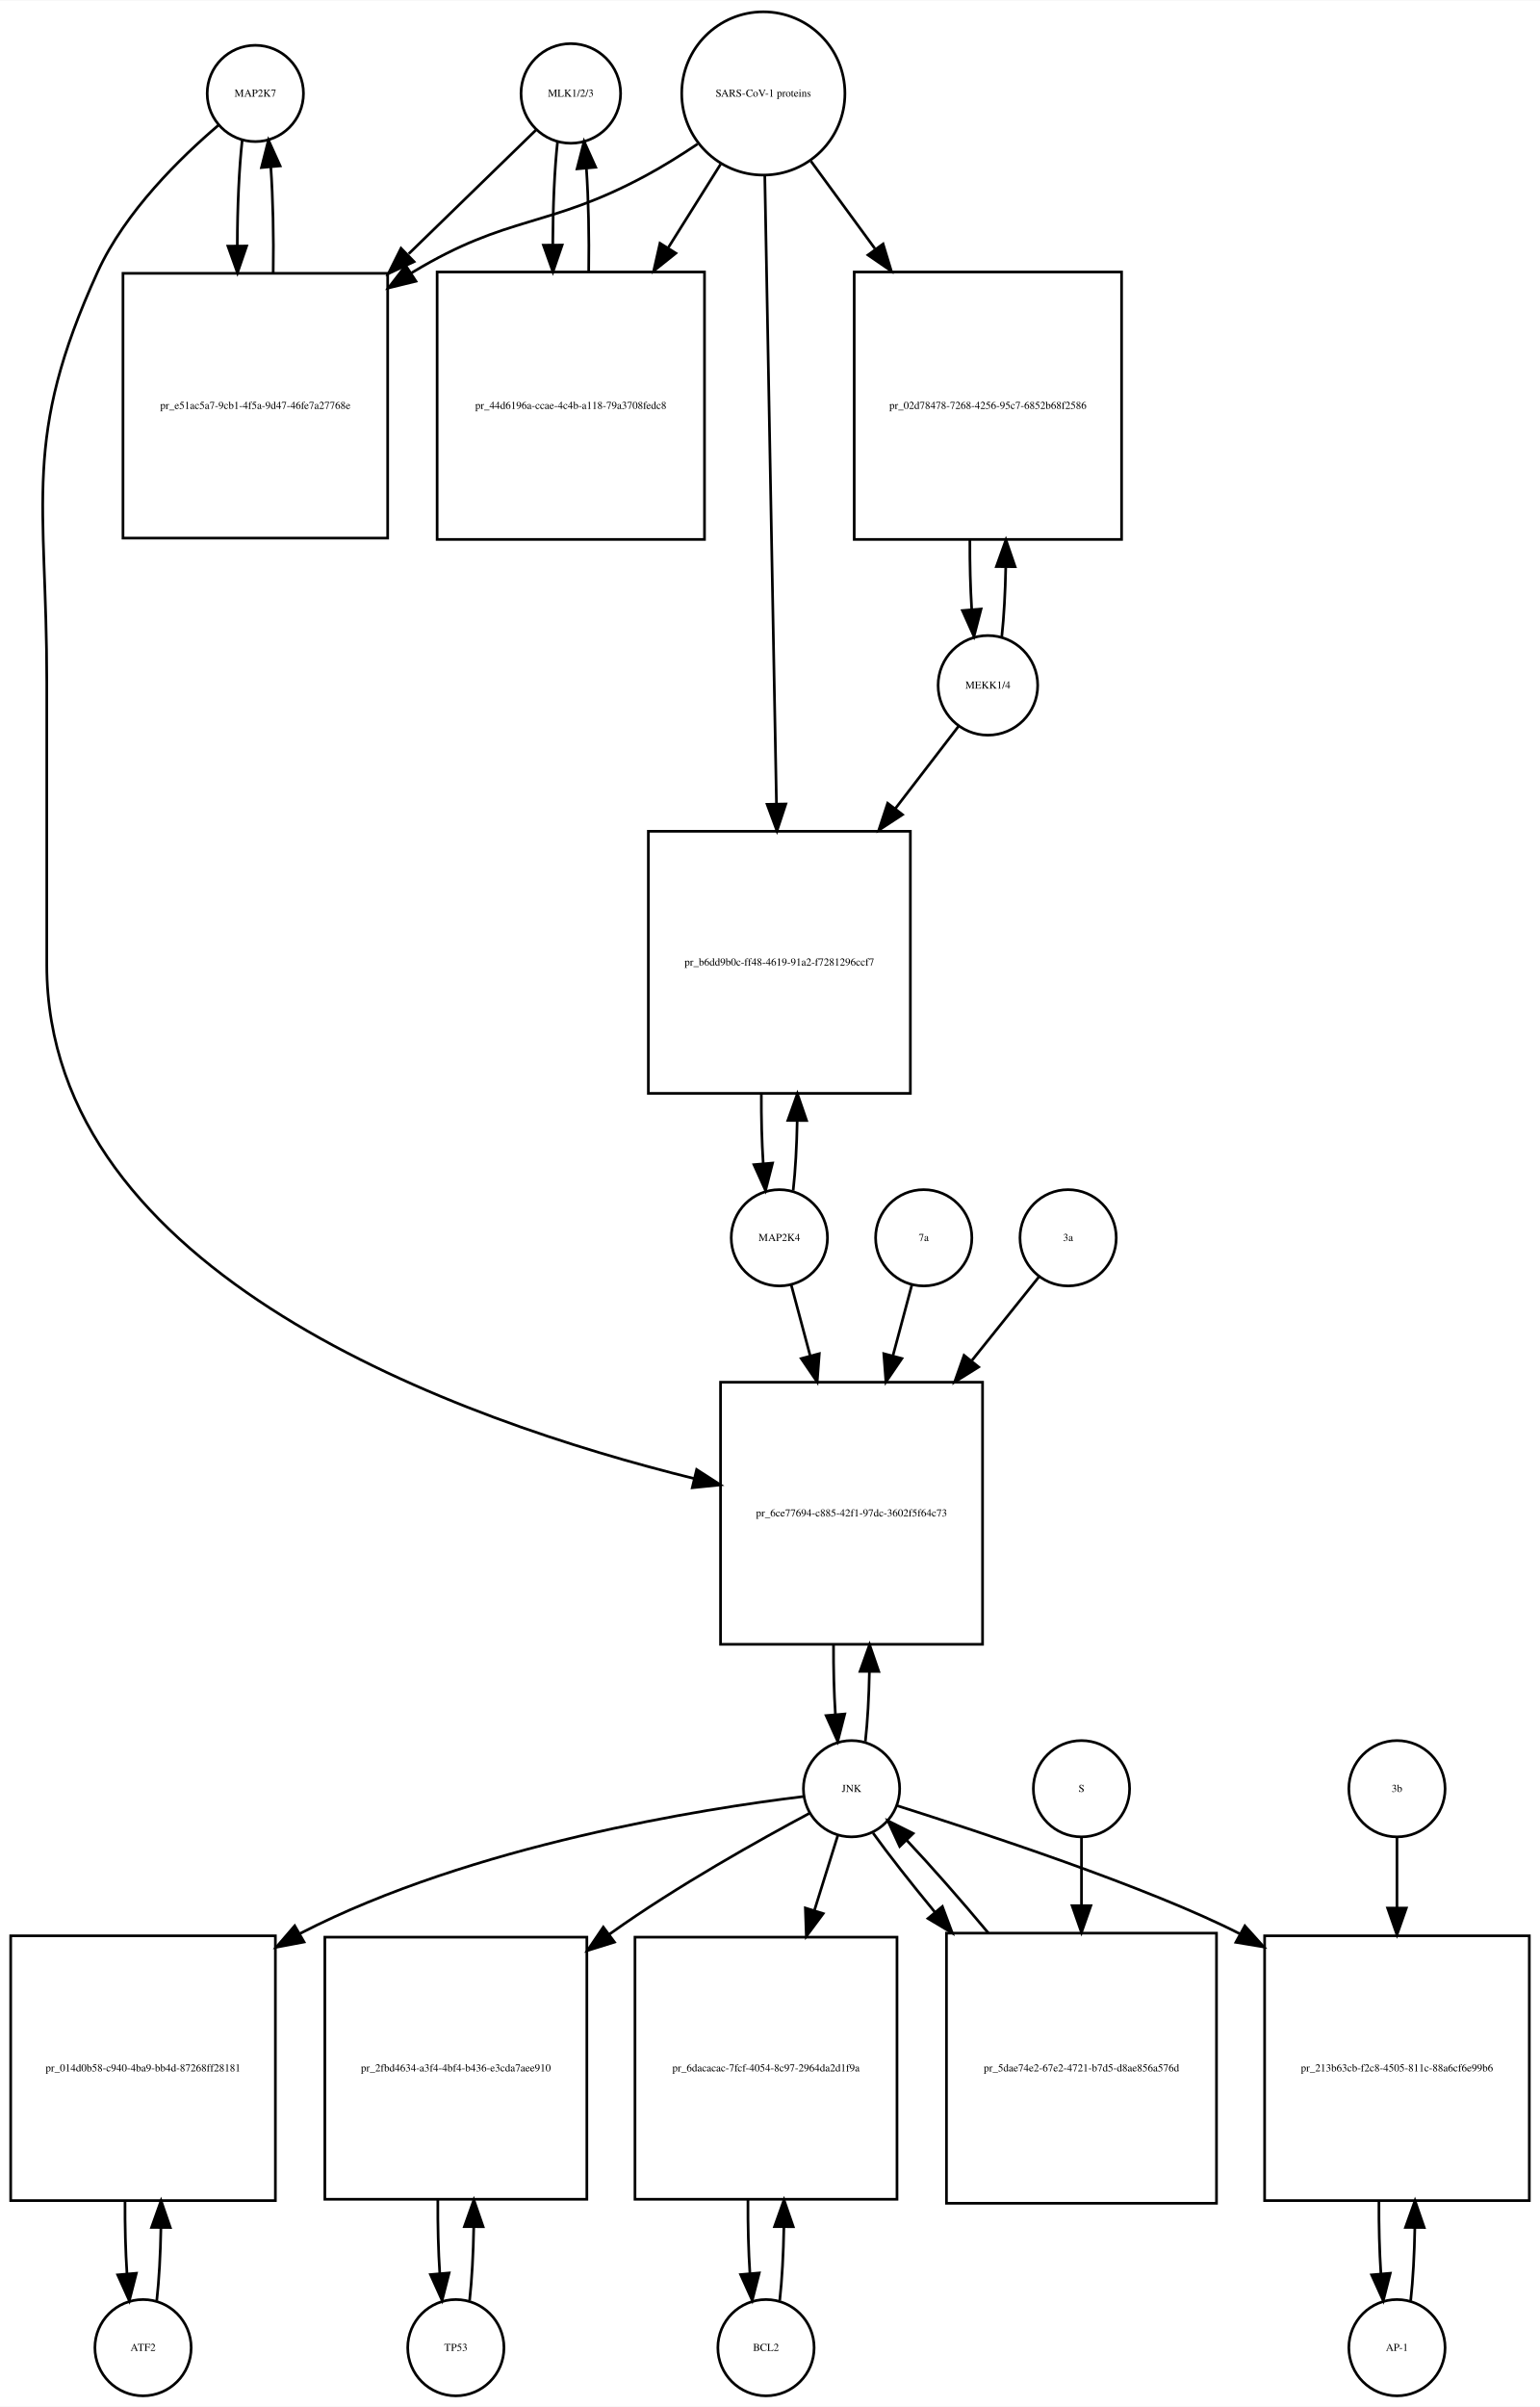
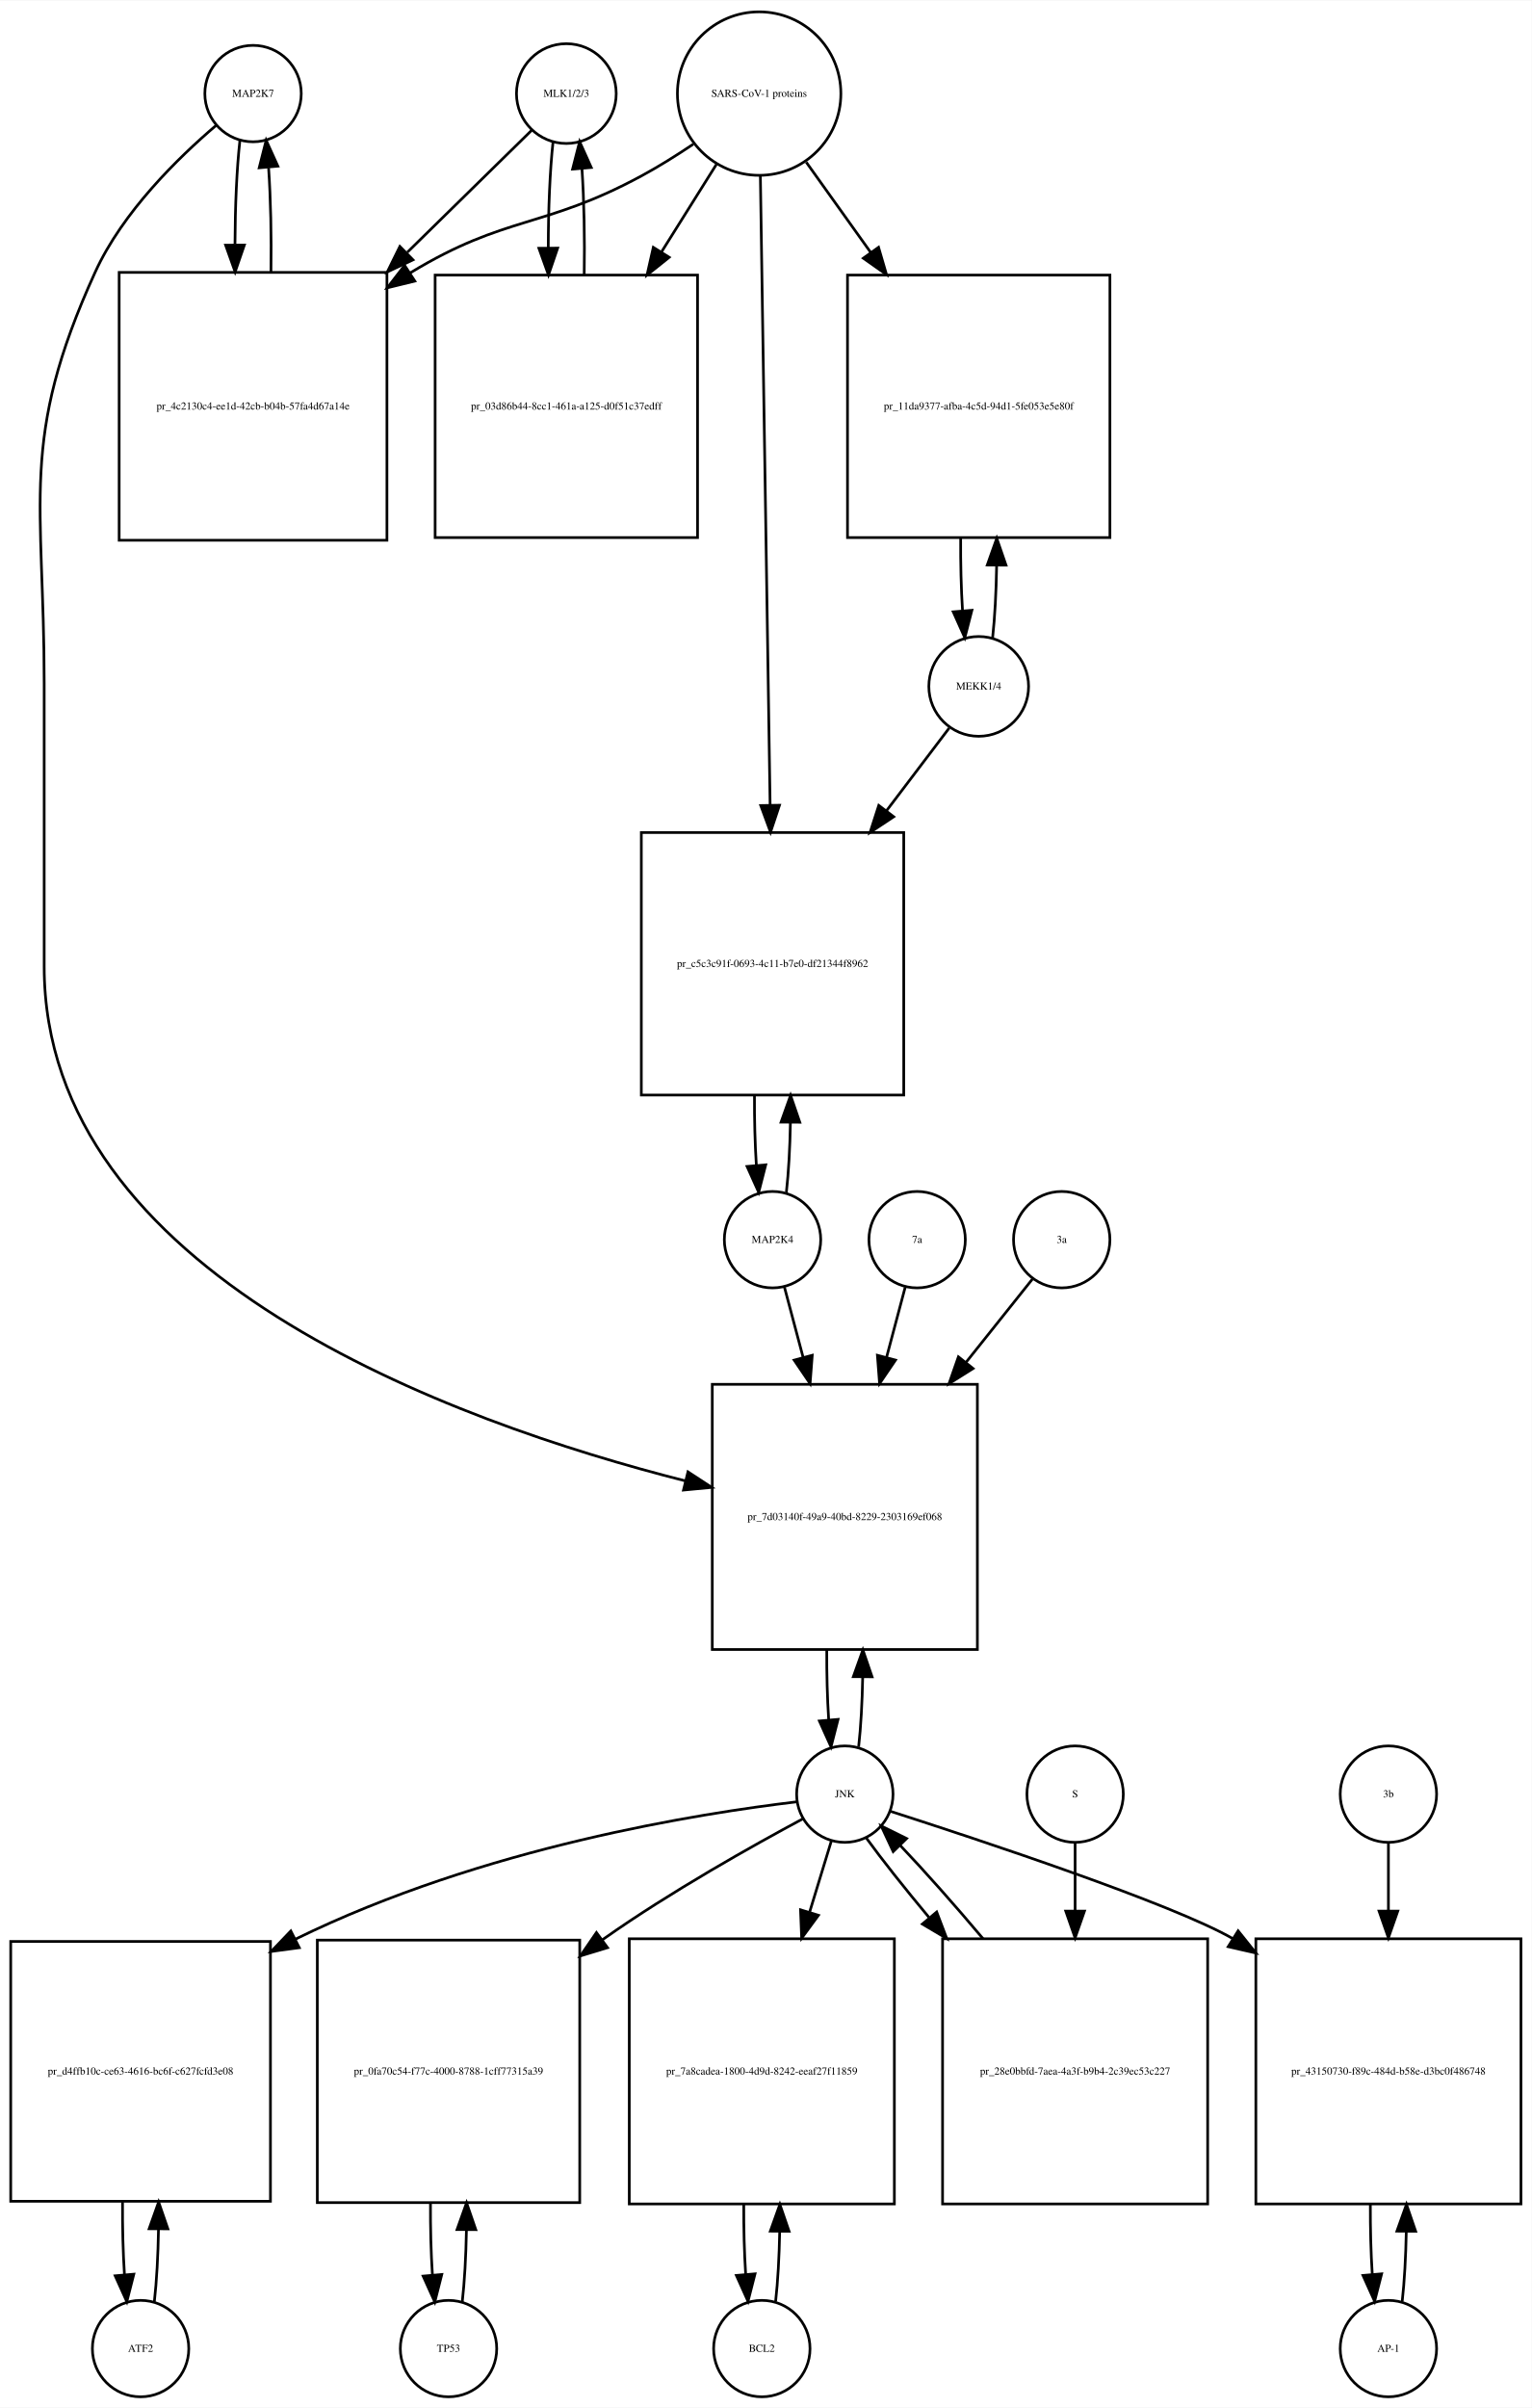
- <svg xmlns="http://www.w3.org/2000/svg" width="576pt" height="900pt" viewBox="0.00 0.00 576.00 899.64">
-   <g id="graph0" class="graph" transform="scale(1 1) rotate(0) translate(4 895.641)">
-     <polygon fill="white" stroke="none" points="-4,4 -4,-895.641 572,-895.641 572,4 -4,4" />
+ <svg xmlns="http://www.w3.org/2000/svg" width="572pt" height="899pt" viewBox="0.00 0.00 572.00 898.64">
+   <g id="graph0" class="graph" transform="scale(1 1) rotate(0) translate(4 894.641)">
+     <polygon fill="white" stroke="none" points="-4,4 -4,-894.641 568,-894.641 568,4 -4,4" />
    <g id="node1" class="node">
-       <ellipse fill="none" stroke="black" cx="91.5" cy="-860.882" rx="18" ry="18" />
-       <text text-anchor="middle" x="91.5" y="-859.682" font-family="Times,serif" font-size="4.00">MAP2K7</text>
+       <ellipse fill="none" stroke="black" cx="90.5" cy="-859.882" rx="18" ry="18" />
+       <text text-anchor="middle" x="90.5" y="-858.682" font-family="Times,serif" font-size="4.00">MAP2K7</text>
    </g>
    <g id="node2" class="node">
-       <polygon fill="none" stroke="black" points="141,-793.623 42,-793.623 42,-694.623 141,-694.623 141,-793.623" />
-       <text text-anchor="middle" x="91.5" y="-742.923" font-family="Times,serif" font-size="4.00">pr_e51ac5a7-9cb1-4f5a-9d47-46fe7a27768e</text>
+       <polygon fill="none" stroke="black" points="140.5,-793.123 40.5,-793.123 40.5,-693.123 140.5,-693.123 140.5,-793.123" />
+       <text text-anchor="middle" x="90.5" y="-741.923" font-family="Times,serif" font-size="4.00">pr_4c2130c4-ee1d-42cb-b04b-57fa4d67a14e</text>
    </g>
    <g id="edge1" class="edge">
-       <path fill="none" stroke="black" d="M86.599,-843.44C85.404,-832.865 84.788,-818.42 84.752,-803.858" />
-       <polygon fill="black" stroke="black" points="88.252,-803.828 84.819,-793.804 81.252,-803.78 88.252,-803.828" />
+       <path fill="none" stroke="black" d="M85.599,-842.44C84.426,-832.067 83.811,-817.969 83.754,-803.69" />
+       <polygon fill="black" stroke="black" points="87.256,-803.331 83.811,-793.312 80.256,-803.292 87.256,-803.331" />
    </g>
    <g id="node20" class="node">
-       <polygon fill="none" stroke="black" points="363.5,-379 265.5,-379 265.5,-281 363.5,-281 363.5,-379" />
-       <text text-anchor="middle" x="314.5" y="-328.8" font-family="Times,serif" font-size="4.00">pr_6ce77694-c885-42f1-97dc-3602f5f64c73</text>
+       <polygon fill="none" stroke="black" points="361,-378 262,-378 262,-279 361,-279 361,-378" />
+       <text text-anchor="middle" x="311.5" y="-327.3" font-family="Times,serif" font-size="4.00">pr_7d03140f-49a9-40bd-8229-2303169ef068</text>
    </g>
    <g id="edge2" class="edge">
-       <path fill="none" stroke="black" d="M77.641,-848.942C63.687,-837.064 42.795,-816.738 32.5,-794.123 4.008,-731.533 13.5,-709.332 13.5,-640.562 13.5,-640.562 13.5,-640.562 13.5,-535 13.5,-419.204 168.036,-364.614 255.65,-342.97" />
-       <polygon fill="black" stroke="black" points="256.563,-346.35 265.469,-340.612 254.928,-339.544 256.563,-346.35" />
+       <path fill="none" stroke="black" d="M76.641,-847.942C62.687,-836.064 41.795,-815.738 31.5,-793.123 3.008,-730.533 12.5,-708.332 12.5,-639.562 12.5,-639.562 12.5,-639.562 12.5,-534 12.5,-419.095 164.803,-364.039 252.01,-341.933" />
+       <polygon fill="black" stroke="black" points="252.919,-345.314 261.791,-339.523 251.244,-338.518 252.919,-345.314" />
    </g>
    <g id="edge3" class="edge">
-       <path fill="none" stroke="black" d="M98.181,-793.804C98.399,-807.388 98.102,-821.638 97.291,-833.413" />
-       <polygon fill="black" stroke="black" points="93.799,-833.17 96.401,-843.44 100.771,-833.789 93.799,-833.17" />
+       <path fill="none" stroke="black" d="M97.189,-793.312C97.39,-806.645 97.097,-820.58 96.308,-832.158" />
+       <polygon fill="black" stroke="black" points="92.793,-832.171 95.401,-842.44 99.766,-832.787 92.793,-832.171" />
    </g>
    <g id="node3" class="node">
-       <ellipse fill="none" stroke="black" cx="209.5" cy="-860.882" rx="18.623" ry="18.623" />
-       <text text-anchor="middle" x="209.5" y="-859.682" font-family="Times,serif" font-size="4.00">MLK1/2/3</text>
+       <ellipse fill="none" stroke="black" cx="207.5" cy="-859.882" rx="18.623" ry="18.623" />
+       <text text-anchor="middle" x="207.5" y="-858.682" font-family="Times,serif" font-size="4.00">MLK1/2/3</text>
    </g>
    <g id="edge4" class="edge">
-       <path fill="none" stroke="black" d="M196.421,-847.163C184.713,-835.776 166.69,-818.248 148.866,-800.913" />
-       <polygon fill="black" stroke="black" points="150.867,-797.977 141.258,-793.515 145.987,-802.996 150.867,-797.977" />
+       <path fill="none" stroke="black" d="M194.532,-846.163C183.079,-834.929 165.532,-817.718 148.093,-800.613" />
+       <polygon fill="black" stroke="black" points="150.234,-797.81 140.644,-793.306 145.332,-802.807 150.234,-797.81" />
    </g>
    <g id="node5" class="node">
-       <polygon fill="none" stroke="black" points="259.5,-794.123 159.5,-794.123 159.5,-694.123 259.5,-694.123 259.5,-794.123" />
-       <text text-anchor="middle" x="209.5" y="-742.923" font-family="Times,serif" font-size="4.00">pr_44d6196a-ccae-4c4b-a118-79a3708fedc8</text>
+       <polygon fill="none" stroke="black" points="256.5,-792.123 158.5,-792.123 158.5,-694.123 256.5,-694.123 256.5,-792.123" />
+       <text text-anchor="middle" x="207.5" y="-741.923" font-family="Times,serif" font-size="4.00">pr_03d86b44-8cc1-461a-a125-d0f51c37edff</text>
    </g>
    <g id="edge5" class="edge">
-       <path fill="none" stroke="black" d="M204.545,-842.949C203.401,-832.564 202.803,-818.582 202.753,-804.443" />
-       <polygon fill="black" stroke="black" points="206.255,-804.189 202.814,-794.168 199.255,-804.148 206.255,-804.189" />
+       <path fill="none" stroke="black" d="M202.545,-841.949C201.367,-831.26 200.769,-816.762 200.75,-802.203" />
+       <polygon fill="black" stroke="black" points="204.251,-802.188 200.83,-792.16 197.251,-802.132 204.251,-802.188" />
    </g>
    <g id="node4" class="node">
-       <ellipse fill="none" stroke="black" cx="281.5" cy="-860.882" rx="30.52" ry="30.52" />
-       <text text-anchor="middle" x="281.5" y="-859.682" font-family="Times,serif" font-size="4.00">SARS-CoV-1 proteins</text>
+       <ellipse fill="none" stroke="black" cx="279.5" cy="-859.882" rx="30.52" ry="30.52" />
+       <text text-anchor="middle" x="279.5" y="-858.682" font-family="Times,serif" font-size="4.00">SARS-CoV-1 proteins</text>
    </g>
    <g id="edge6" class="edge">
-       <path fill="none" stroke="black" d="M256.918,-841.981C250.731,-837.835 243.997,-833.618 237.5,-830.123 200.647,-810.3 186.334,-815.735 150.5,-794.123 150.308,-794.007 150.115,-793.89 149.923,-793.773" />
-       <polygon fill="black" stroke="black" points="151.569,-790.669 141.279,-788.146 147.75,-796.535 151.569,-790.669" />
+       <path fill="none" stroke="black" d="M254.908,-841C248.721,-836.853 241.99,-832.631 235.5,-829.123 199.049,-809.419 184.938,-814.596 149.5,-793.123 149.407,-793.067 149.315,-793.011 149.222,-792.955" />
+       <polygon fill="black" stroke="black" points="150.919,-789.883 140.628,-787.365 147.103,-795.751 150.919,-789.883" />
    </g>
    <g id="edge7" class="edge">
-       <path fill="none" stroke="black" d="M265.521,-834.413C259.702,-825.139 252.86,-814.233 245.994,-803.29" />
-       <polygon fill="black" stroke="black" points="248.781,-801.146 240.501,-794.535 242.851,-804.866 248.781,-801.146" />
+       <path fill="none" stroke="black" d="M263.521,-833.413C257.446,-823.731 250.257,-812.272 243.089,-800.847" />
+       <polygon fill="black" stroke="black" points="245.91,-798.758 237.63,-792.147 239.98,-802.478 245.91,-798.758" />
    </g>
    <g id="node17" class="node">
-       <polygon fill="none" stroke="black" points="415.5,-794.123 315.5,-794.123 315.5,-694.123 415.5,-694.123 415.5,-794.123" />
-       <text text-anchor="middle" x="365.5" y="-742.923" font-family="Times,serif" font-size="4.00">pr_02d78478-7268-4256-95c7-6852b68f2586</text>
+       <polygon fill="none" stroke="black" points="410.5,-792.123 312.5,-792.123 312.5,-694.123 410.5,-694.123 410.5,-792.123" />
+       <text text-anchor="middle" x="361.5" y="-741.923" font-family="Times,serif" font-size="4.00">pr_11da9377-afba-4c5d-94d1-5fe053e5e80f</text>
    </g>
    <g id="edge8" class="edge">
-       <path fill="none" stroke="black" d="M299.314,-835.545C306.367,-825.909 314.801,-814.387 323.248,-802.847" />
-       <polygon fill="black" stroke="black" points="326.299,-804.604 329.381,-794.468 320.651,-800.47 326.299,-804.604" />
+       <path fill="none" stroke="black" d="M297.091,-834.264C304.203,-824.311 312.728,-812.38 321.212,-800.506" />
+       <polygon fill="black" stroke="black" points="324.095,-802.491 327.062,-792.32 318.4,-798.421 324.095,-802.491" />
    </g>
    <g id="node19" class="node">
-       <polygon fill="none" stroke="black" points="336.5,-585 238.5,-585 238.5,-487 336.5,-487 336.5,-585" />
-       <text text-anchor="middle" x="287.5" y="-534.8" font-family="Times,serif" font-size="4.00">pr_b6dd9b0c-ff48-4619-91a2-f7281296ccf7</text>
+       <polygon fill="none" stroke="black" points="333.5,-584 235.5,-584 235.5,-486 333.5,-486 333.5,-584" />
+       <text text-anchor="middle" x="284.5" y="-533.8" font-family="Times,serif" font-size="4.00">pr_c5c3c91f-0693-4c11-b7e0-df21344f8962</text>
    </g>
    <g id="edge9" class="edge">
-       <path fill="none" stroke="black" d="M282.054,-830.085C283.043,-776.85 285.13,-664.522 286.414,-595.428" />
-       <polygon fill="black" stroke="black" points="289.919,-595.206 286.605,-585.143 282.92,-595.076 289.919,-595.206" />
+       <path fill="none" stroke="black" d="M279.961,-829.085C280.786,-775.85 282.525,-663.522 283.595,-594.428" />
+       <polygon fill="black" stroke="black" points="287.099,-594.196 283.754,-584.143 280.1,-594.087 287.099,-594.196" />
    </g>
    <g id="edge10" class="edge">
-       <path fill="none" stroke="black" d="M216.186,-794.168C216.389,-807.365 216.107,-821.163 215.34,-832.688" />
-       <polygon fill="black" stroke="black" points="211.827,-832.685 214.455,-842.949 218.801,-833.287 211.827,-832.685" />
+       <path fill="none" stroke="black" d="M214.17,-792.16C214.404,-805.717 214.124,-819.989 213.33,-831.838" />
+       <polygon fill="black" stroke="black" points="209.83,-831.685 212.455,-841.949 216.804,-832.288 209.83,-831.685" />
    </g>
    <g id="node6" class="node">
-       <ellipse fill="none" stroke="black" cx="49.5" cy="-18" rx="18" ry="18" />
-       <text text-anchor="middle" x="49.5" y="-16.8" font-family="Times,serif" font-size="4.00">ATF2</text>
+       <ellipse fill="none" stroke="black" cx="48.5" cy="-18" rx="18" ry="18" />
+       <text text-anchor="middle" x="48.5" y="-16.8" font-family="Times,serif" font-size="4.00">ATF2</text>
    </g>
    <g id="node7" class="node">
-       <polygon fill="none" stroke="black" points="99,-172 0,-172 0,-73 99,-73 99,-172" />
-       <text text-anchor="middle" x="49.5" y="-121.3" font-family="Times,serif" font-size="4.00">pr_014d0b58-c940-4ba9-bb4d-87268ff28181</text>
+       <polygon fill="none" stroke="black" points="97,-170 7.10543e-15,-170 7.10543e-15,-73 97,-73 97,-170" />
+       <text text-anchor="middle" x="48.5" y="-120.3" font-family="Times,serif" font-size="4.00">pr_d4ffb10c-ce63-4616-bc6f-c627fcfd3e08</text>
    </g>
    <g id="edge11" class="edge">
-       <path fill="none" stroke="black" d="M54.626,-35.566C55.496,-43.238 56.017,-52.864 56.188,-62.873" />
-       <polygon fill="black" stroke="black" points="52.688,-62.971 56.242,-72.951 59.688,-62.933 52.688,-62.971" />
+       <path fill="none" stroke="black" d="M53.639,-35.516C54.509,-43.161 55.026,-52.747 55.192,-62.702" />
+       <polygon fill="black" stroke="black" points="51.692,-62.739 55.24,-72.722 58.692,-62.706 51.692,-62.739" />
    </g>
    <g id="edge12" class="edge">
-       <path fill="none" stroke="black" d="M42.758,-72.951C42.7,-63.597 42.943,-54.122 43.487,-45.779" />
-       <polygon fill="black" stroke="black" points="46.995,-45.832 44.374,-35.566 40.021,-45.226 46.995,-45.832" />
+       <path fill="none" stroke="black" d="M41.76,-72.722C41.696,-63.427 41.934,-53.998 42.475,-45.689" />
+       <polygon fill="black" stroke="black" points="45.98,-45.782 43.361,-35.516 39.007,-45.175 45.98,-45.782" />
    </g>
    <g id="node8" class="node">
-       <ellipse fill="none" stroke="black" cx="314.5" cy="-227" rx="18" ry="18" />
-       <text text-anchor="middle" x="314.5" y="-225.8" font-family="Times,serif" font-size="4.00">JNK</text>
+       <ellipse fill="none" stroke="black" cx="311.5" cy="-225" rx="18" ry="18" />
+       <text text-anchor="middle" x="311.5" y="-223.8" font-family="Times,serif" font-size="4.00">JNK</text>
    </g>
    <g id="edge13" class="edge">
-       <path fill="none" stroke="black" d="M296.464,-224.085C259.426,-219.583 172.869,-206.098 108.5,-173 108.403,-172.95 108.307,-172.9 108.21,-172.85" />
-       <polygon fill="black" stroke="black" points="109.723,-169.683 99.311,-167.722 106.228,-175.748 109.723,-169.683" />
+       <path fill="none" stroke="black" d="M293.445,-222.122C257.893,-217.869 176.776,-205.403 106.256,-170.823" />
+       <polygon fill="black" stroke="black" points="107.772,-167.668 97.27,-166.264 104.604,-173.91 107.772,-167.668" />
    </g>
    <g id="node10" class="node">
-       <polygon fill="none" stroke="black" points="215.5,-171.5 117.5,-171.5 117.5,-73.5 215.5,-73.5 215.5,-171.5" />
-       <text text-anchor="middle" x="166.5" y="-121.3" font-family="Times,serif" font-size="4.00">pr_2fbd4634-a3f4-4bf4-b436-e3cda7aee910</text>
+       <polygon fill="none" stroke="black" points="212.5,-170.5 114.5,-170.5 114.5,-72.5 212.5,-72.5 212.5,-170.5" />
+       <text text-anchor="middle" x="163.5" y="-120.3" font-family="Times,serif" font-size="4.00">pr_0fa70c54-f77c-4000-8788-1cff77315a39</text>
    </g>
    <g id="edge14" class="edge">
-       <path fill="none" stroke="black" d="M298.7,-217.786C280.313,-207.983 249.305,-190.684 224.5,-173 224.318,-172.87 224.136,-172.74 223.954,-172.61" />
-       <polygon fill="black" stroke="black" points="225.827,-169.641 215.714,-166.483 221.651,-175.259 225.827,-169.641" />
+       <path fill="none" stroke="black" d="M295.732,-215.742C277.374,-205.897 246.394,-188.559 221.5,-171 221.319,-170.872 221.138,-170.744 220.957,-170.616" />
+       <polygon fill="black" stroke="black" points="222.881,-167.687 212.748,-164.591 218.739,-173.33 222.881,-167.687" />
    </g>
    <g id="node12" class="node">
-       <polygon fill="none" stroke="black" points="331.5,-171.5 233.5,-171.5 233.5,-73.5 331.5,-73.5 331.5,-171.5" />
-       <text text-anchor="middle" x="282.5" y="-121.3" font-family="Times,serif" font-size="4.00">pr_6dacacac-7fcf-4054-8c97-2964da2d1f9a</text>
+       <polygon fill="none" stroke="black" points="330,-171 231,-171 231,-72 330,-72 330,-171" />
+       <text text-anchor="middle" x="280.5" y="-120.3" font-family="Times,serif" font-size="4.00">pr_7a8cadea-1800-4d9d-8242-eeaf27f11859</text>
    </g>
    <g id="edge15" class="edge">
-       <path fill="none" stroke="black" d="M309.359,-209.532C306.922,-201.727 303.849,-191.884 300.66,-181.667" />
-       <polygon fill="black" stroke="black" points="303.904,-180.314 297.583,-171.812 297.222,-182.401 303.904,-180.314" />
+       <path fill="none" stroke="black" d="M306.519,-207.692C304.234,-200.211 301.372,-190.839 298.389,-181.072" />
+       <polygon fill="black" stroke="black" points="301.651,-179.769 295.382,-171.227 294.956,-181.813 301.651,-179.769" />
    </g>
    <g id="node14" class="node">
-       <polygon fill="none" stroke="black" points="568,-172 469,-172 469,-73 568,-73 568,-172" />
-       <text text-anchor="middle" x="518.5" y="-121.3" font-family="Times,serif" font-size="4.00">pr_213b63cb-f2c8-4505-811c-88a6cf6e99b6</text>
+       <polygon fill="none" stroke="black" points="564,-171 465,-171 465,-72 564,-72 564,-171" />
+       <text text-anchor="middle" x="514.5" y="-120.3" font-family="Times,serif" font-size="4.00">pr_43150730-f89c-484d-b58e-d3bc0f486748</text>
    </g>
    <g id="edge16" class="edge">
-       <path fill="none" stroke="black" d="M331.548,-220.66C362.09,-210.968 425.556,-190.229 459.85,-172.688" />
-       <polygon fill="black" stroke="black" points="461.612,-175.713 468.698,-167.837 458.247,-169.575 461.612,-175.713" />
+       <path fill="none" stroke="black" d="M328.42,-218.631C361.582,-207.976 433.866,-184.062 456.5,-171 456.589,-170.949 456.678,-170.897 456.766,-170.846" />
+       <polygon fill="black" stroke="black" points="458.374,-173.969 464.994,-165.696 454.66,-168.035 458.374,-173.969" />
    </g>
    <g id="edge17" class="edge">
-       <path fill="none" stroke="black" d="M319.666,-244.678C320.5,-252.074 321.005,-261.261 321.18,-270.824" />
-       <polygon fill="black" stroke="black" points="317.68,-270.889 321.243,-280.866 324.68,-270.845 317.68,-270.889" />
+       <path fill="none" stroke="black" d="M316.654,-242.647C317.488,-250.033 317.995,-259.213 318.175,-268.78" />
+       <polygon fill="black" stroke="black" points="314.676,-268.855 318.245,-278.831 321.676,-268.807 314.676,-268.855" />
    </g>
    <g id="node23" class="node">
-       <polygon fill="none" stroke="black" points="451,-173 350,-173 350,-72 451,-72 451,-173" />
-       <text text-anchor="middle" x="400.5" y="-121.3" font-family="Times,serif" font-size="4.00">pr_5dae74e2-67e2-4721-b7d5-d8ae856a576d</text>
+       <polygon fill="none" stroke="black" points="447,-171 348,-171 348,-72 447,-72 447,-171" />
+       <text text-anchor="middle" x="397.5" y="-120.3" font-family="Times,serif" font-size="4.00">pr_28e0bbfd-7aea-4a3f-b9b4-2c39ec53c227</text>
    </g>
    <g id="edge18" class="edge">
-       <path fill="none" stroke="black" d="M322.552,-210.432C328.383,-202.321 336.611,-191.841 345.565,-180.983" />
-       <polygon fill="black" stroke="black" points="348.474,-182.959 352.19,-173.038 343.098,-178.477 348.474,-182.959" />
+       <path fill="none" stroke="black" d="M319.552,-208.584C325.448,-200.462 333.794,-189.943 342.864,-179.063" />
+       <polygon fill="black" stroke="black" points="345.802,-181.008 349.572,-171.106 340.45,-176.496 345.802,-181.008" />
    </g>
    <g id="node9" class="node">
-       <ellipse fill="none" stroke="black" cx="166.5" cy="-18" rx="18" ry="18" />
-       <text text-anchor="middle" x="166.5" y="-16.8" font-family="Times,serif" font-size="4.00">TP53</text>
+       <ellipse fill="none" stroke="black" cx="163.5" cy="-18" rx="18" ry="18" />
+       <text text-anchor="middle" x="163.5" y="-16.8" font-family="Times,serif" font-size="4.00">TP53</text>
    </g>
    <g id="edge19" class="edge">
-       <path fill="none" stroke="black" d="M171.639,-35.679C172.509,-43.399 173.026,-53.079 173.192,-63.133" />
-       <polygon fill="black" stroke="black" points="169.692,-63.268 173.24,-73.251 176.692,-63.235 169.692,-63.268" />
+       <path fill="none" stroke="black" d="M168.626,-35.405C169.487,-42.923 170.006,-52.335 170.182,-62.135" />
+       <polygon fill="black" stroke="black" points="166.684,-62.446 170.242,-72.425 173.684,-62.405 166.684,-62.446" />
    </g>
    <g id="edge20" class="edge">
-       <path fill="none" stroke="black" d="M159.76,-73.251C159.695,-63.759 159.94,-54.129 160.494,-45.669" />
-       <polygon fill="black" stroke="black" points="163.983,-45.944 161.361,-35.679 157.009,-45.338 163.983,-45.944" />
+       <path fill="none" stroke="black" d="M156.758,-72.425C156.701,-63.162 156.943,-53.78 157.487,-45.517" />
+       <polygon fill="black" stroke="black" points="160.986,-45.672 158.374,-35.405 154.013,-45.06 160.986,-45.672" />
    </g>
    <g id="node11" class="node">
-       <ellipse fill="none" stroke="black" cx="282.5" cy="-18" rx="18" ry="18" />
-       <text text-anchor="middle" x="282.5" y="-16.8" font-family="Times,serif" font-size="4.00">BCL2</text>
+       <ellipse fill="none" stroke="black" cx="280.5" cy="-18" rx="18" ry="18" />
+       <text text-anchor="middle" x="280.5" y="-16.8" font-family="Times,serif" font-size="4.00">BCL2</text>
    </g>
    <g id="edge21" class="edge">
-       <path fill="none" stroke="black" d="M287.639,-35.679C288.509,-43.399 289.026,-53.079 289.192,-63.133" />
-       <polygon fill="black" stroke="black" points="285.692,-63.268 289.24,-73.251 292.692,-63.235 285.692,-63.268" />
+       <path fill="none" stroke="black" d="M285.654,-35.647C286.488,-43.033 286.995,-52.212 287.175,-61.78" />
+       <polygon fill="black" stroke="black" points="283.676,-61.855 287.245,-71.831 290.676,-61.807 283.676,-61.855" />
    </g>
    <g id="edge22" class="edge">
-       <path fill="none" stroke="black" d="M275.76,-73.251C275.695,-63.759 275.94,-54.129 276.494,-45.669" />
-       <polygon fill="black" stroke="black" points="279.983,-45.944 277.361,-35.679 273.009,-45.338 279.983,-45.944" />
+       <path fill="none" stroke="black" d="M273.755,-71.831C273.712,-62.877 273.949,-53.836 274.467,-45.826" />
+       <polygon fill="black" stroke="black" points="277.972,-45.911 275.346,-35.647 270.998,-45.308 277.972,-45.911" />
    </g>
    <g id="node13" class="node">
-       <ellipse fill="none" stroke="black" cx="518.5" cy="-18" rx="18" ry="18" />
-       <text text-anchor="middle" x="518.5" y="-16.8" font-family="Times,serif" font-size="4.00">AP-1</text>
+       <ellipse fill="none" stroke="black" cx="514.5" cy="-18" rx="18" ry="18" />
+       <text text-anchor="middle" x="514.5" y="-16.8" font-family="Times,serif" font-size="4.00">AP-1</text>
    </g>
    <g id="edge23" class="edge">
-       <path fill="none" stroke="black" d="M523.626,-35.566C524.496,-43.238 525.017,-52.864 525.187,-62.873" />
-       <polygon fill="black" stroke="black" points="521.688,-62.971 525.242,-72.951 528.688,-62.933 521.688,-62.971" />
+       <path fill="none" stroke="black" d="M519.654,-35.647C520.488,-43.033 520.995,-52.212 521.175,-61.78" />
+       <polygon fill="black" stroke="black" points="517.676,-61.855 521.245,-71.831 524.676,-61.807 517.676,-61.855" />
    </g>
    <g id="edge24" class="edge">
-       <path fill="none" stroke="black" d="M511.758,-72.951C511.701,-63.597 511.943,-54.122 512.487,-45.779" />
-       <polygon fill="black" stroke="black" points="515.995,-45.832 513.374,-35.566 509.021,-45.226 515.995,-45.832" />
+       <path fill="none" stroke="black" d="M507.755,-71.831C507.712,-62.877 507.949,-53.836 508.467,-45.826" />
+       <polygon fill="black" stroke="black" points="511.972,-45.911 509.346,-35.647 504.998,-45.308 511.972,-45.911" />
    </g>
    <g id="node15" class="node">
-       <ellipse fill="none" stroke="black" cx="518.5" cy="-227" rx="18" ry="18" />
-       <text text-anchor="middle" x="518.5" y="-225.8" font-family="Times,serif" font-size="4.00">3b</text>
+       <ellipse fill="none" stroke="black" cx="514.5" cy="-225" rx="18" ry="18" />
+       <text text-anchor="middle" x="514.5" y="-223.8" font-family="Times,serif" font-size="4.00">3b</text>
    </g>
    <g id="edge25" class="edge">
-       <path fill="none" stroke="black" d="M518.5,-208.612C518.5,-201.151 518.5,-191.958 518.5,-182.401" />
-       <polygon fill="black" stroke="black" points="522,-182.367 518.5,-172.367 515,-182.367 522,-182.367" />
+       <path fill="none" stroke="black" d="M514.5,-206.782C514.5,-199.555 514.5,-190.685 514.5,-181.444" />
+       <polygon fill="black" stroke="black" points="518,-181.329 514.5,-171.329 511,-181.329 518,-181.329" />
    </g>
    <g id="node16" class="node">
-       <ellipse fill="none" stroke="black" cx="365.5" cy="-639.562" rx="18.623" ry="18.623" />
-       <text text-anchor="middle" x="365.5" y="-638.362" font-family="Times,serif" font-size="4.00">MEKK1/4</text>
+       <ellipse fill="none" stroke="black" cx="361.5" cy="-638.562" rx="18.623" ry="18.623" />
+       <text text-anchor="middle" x="361.5" y="-637.362" font-family="Times,serif" font-size="4.00">MEKK1/4</text>
    </g>
    <g id="edge26" class="edge">
-       <path fill="none" stroke="black" d="M370.706,-657.856C371.505,-665.199 371.994,-674.233 372.173,-683.646" />
-       <polygon fill="black" stroke="black" points="368.675,-683.97 372.245,-693.945 375.675,-683.921 368.675,-683.97" />
+       <path fill="none" stroke="black" d="M366.692,-656.728C367.525,-664.332 368.025,-673.768 368.189,-683.566" />
+       <polygon fill="black" stroke="black" points="364.691,-683.863 368.24,-693.846 371.69,-683.828 364.691,-683.863" />
    </g>
    <g id="edge27" class="edge">
-       <path fill="none" stroke="black" d="M354.654,-624.44C348.26,-616.114 339.704,-604.974 330.845,-593.439" />
-       <polygon fill="black" stroke="black" points="333.554,-591.219 324.687,-585.42 328.002,-595.483 333.554,-591.219" />
+       <path fill="none" stroke="black" d="M350.468,-623.01C344.116,-614.632 335.682,-603.508 326.975,-592.023" />
+       <polygon fill="black" stroke="black" points="329.755,-589.898 320.925,-584.044 324.177,-594.127 329.755,-589.898" />
    </g>
    <g id="edge28" class="edge">
-       <path fill="none" stroke="black" d="M358.755,-693.945C358.712,-685.038 358.941,-676.047 359.442,-668.048" />
-       <polygon fill="black" stroke="black" points="362.949,-668.113 360.294,-657.856 355.973,-667.53 362.949,-668.113" />
+       <path fill="none" stroke="black" d="M354.76,-693.846C354.697,-684.597 354.927,-675.219 355.451,-666.918" />
+       <polygon fill="black" stroke="black" points="358.957,-666.986 356.308,-656.728 351.982,-666.399 358.957,-666.986" />
    </g>
    <g id="node18" class="node">
-       <ellipse fill="none" stroke="black" cx="287.5" cy="-433" rx="18" ry="18" />
-       <text text-anchor="middle" x="287.5" y="-431.8" font-family="Times,serif" font-size="4.00">MAP2K4</text>
+       <ellipse fill="none" stroke="black" cx="284.5" cy="-432" rx="18" ry="18" />
+       <text text-anchor="middle" x="284.5" y="-430.8" font-family="Times,serif" font-size="4.00">MAP2K4</text>
    </g>
    <g id="edge29" class="edge">
-       <path fill="none" stroke="black" d="M292.666,-450.678C293.5,-458.074 294.005,-467.261 294.18,-476.824" />
-       <polygon fill="black" stroke="black" points="290.68,-476.889 294.243,-486.866 297.68,-476.845 290.68,-476.889" />
+       <path fill="none" stroke="black" d="M289.666,-449.678C290.5,-457.074 291.005,-466.261 291.18,-475.824" />
+       <polygon fill="black" stroke="black" points="287.68,-475.889 291.243,-485.866 294.68,-475.845 287.68,-475.889" />
    </g>
    <g id="edge30" class="edge">
-       <path fill="none" stroke="black" d="M291.959,-415.322C293.958,-407.842 296.447,-398.53 299.035,-388.85" />
-       <polygon fill="black" stroke="black" points="302.44,-389.666 301.641,-379.101 295.677,-387.858 302.44,-389.666" />
+       <path fill="none" stroke="black" d="M288.959,-414.239C290.936,-406.807 293.392,-397.574 295.948,-387.964" />
+       <polygon fill="black" stroke="black" points="299.336,-388.844 298.524,-378.28 292.571,-387.045 299.336,-388.844" />
    </g>
    <g id="edge31" class="edge">
-       <path fill="none" stroke="black" d="M280.757,-486.866C280.707,-477.924 280.94,-468.883 281.455,-460.867" />
-       <polygon fill="black" stroke="black" points="284.962,-460.942 282.334,-450.678 277.988,-460.34 284.962,-460.942" />
+       <path fill="none" stroke="black" d="M277.757,-485.866C277.707,-476.924 277.94,-467.883 278.455,-459.867" />
+       <polygon fill="black" stroke="black" points="281.962,-459.942 279.334,-449.678 274.988,-459.34 281.962,-459.942" />
    </g>
    <g id="edge32" class="edge">
-       <path fill="none" stroke="black" d="M307.757,-280.866C307.707,-271.924 307.94,-262.883 308.455,-254.867" />
-       <polygon fill="black" stroke="black" points="311.962,-254.942 309.334,-244.678 304.988,-254.34 311.962,-254.942" />
+       <path fill="none" stroke="black" d="M304.755,-278.831C304.712,-269.877 304.949,-260.836 305.467,-252.826" />
+       <polygon fill="black" stroke="black" points="308.972,-252.911 306.346,-242.647 301.998,-252.308 308.972,-252.911" />
    </g>
    <g id="node21" class="node">
-       <ellipse fill="none" stroke="black" cx="341.5" cy="-433" rx="18" ry="18" />
-       <text text-anchor="middle" x="341.5" y="-431.8" font-family="Times,serif" font-size="4.00">7a</text>
+       <ellipse fill="none" stroke="black" cx="338.5" cy="-432" rx="18" ry="18" />
+       <text text-anchor="middle" x="338.5" y="-430.8" font-family="Times,serif" font-size="4.00">7a</text>
    </g>
    <g id="edge33" class="edge">
-       <path fill="none" stroke="black" d="M337.041,-415.322C335.042,-407.842 332.553,-398.53 329.965,-388.85" />
-       <polygon fill="black" stroke="black" points="333.323,-387.858 327.359,-379.101 326.56,-389.666 333.323,-387.858" />
+       <path fill="none" stroke="black" d="M334.041,-414.239C332.064,-406.807 329.608,-397.574 327.052,-387.964" />
+       <polygon fill="black" stroke="black" points="330.429,-387.045 324.476,-378.28 323.664,-388.844 330.429,-387.045" />
    </g>
    <g id="node22" class="node">
-       <ellipse fill="none" stroke="black" cx="395.5" cy="-433" rx="18" ry="18" />
-       <text text-anchor="middle" x="395.5" y="-431.8" font-family="Times,serif" font-size="4.00">3a</text>
+       <ellipse fill="none" stroke="black" cx="392.5" cy="-432" rx="18" ry="18" />
+       <text text-anchor="middle" x="392.5" y="-430.8" font-family="Times,serif" font-size="4.00">3a</text>
    </g>
    <g id="edge34" class="edge">
-       <path fill="none" stroke="black" d="M384.576,-418.379C377.91,-410.066 368.893,-398.823 359.549,-387.172" />
-       <polygon fill="black" stroke="black" points="362.039,-384.683 353.052,-379.071 356.578,-389.062 362.039,-384.683" />
+       <path fill="none" stroke="black" d="M381.576,-417.311C374.98,-409.046 366.082,-397.896 356.844,-386.319" />
+       <polygon fill="black" stroke="black" points="359.39,-383.9 350.417,-378.266 353.919,-388.266 359.39,-383.9" />
    </g>
    <g id="edge35" class="edge">
-       <path fill="none" stroke="black" d="M365.703,-173.014C355.302,-185.47 344.253,-198.063 335.031,-207.845" />
-       <polygon fill="black" stroke="black" points="332.515,-205.412 328.074,-215.031 337.544,-210.281 332.515,-205.412" />
+       <path fill="none" stroke="black" d="M363.102,-171.058C352.613,-183.512 341.431,-196.144 332.106,-205.943" />
+       <polygon fill="black" stroke="black" points="329.561,-203.54 325.074,-213.138 334.567,-208.433 329.561,-203.54" />
    </g>
    <g id="node24" class="node">
-       <ellipse fill="none" stroke="black" cx="400.5" cy="-227" rx="18" ry="18" />
-       <text text-anchor="middle" x="400.5" y="-225.8" font-family="Times,serif" font-size="4.00">S</text>
+       <ellipse fill="none" stroke="black" cx="397.5" cy="-225" rx="18" ry="18" />
+       <text text-anchor="middle" x="397.5" y="-223.8" font-family="Times,serif" font-size="4.00">S</text>
    </g>
    <g id="edge36" class="edge">
-       <path fill="none" stroke="black" d="M400.5,-208.612C400.5,-201.398 400.5,-192.563 400.5,-183.346" />
-       <polygon fill="black" stroke="black" points="404,-183.253 400.5,-173.253 397,-183.253 404,-183.253" />
+       <path fill="none" stroke="black" d="M397.5,-206.782C397.5,-199.555 397.5,-190.685 397.5,-181.444" />
+       <polygon fill="black" stroke="black" points="401,-181.329 397.5,-171.329 394,-181.329 401,-181.329" />
    </g>
  </g>
</svg>
